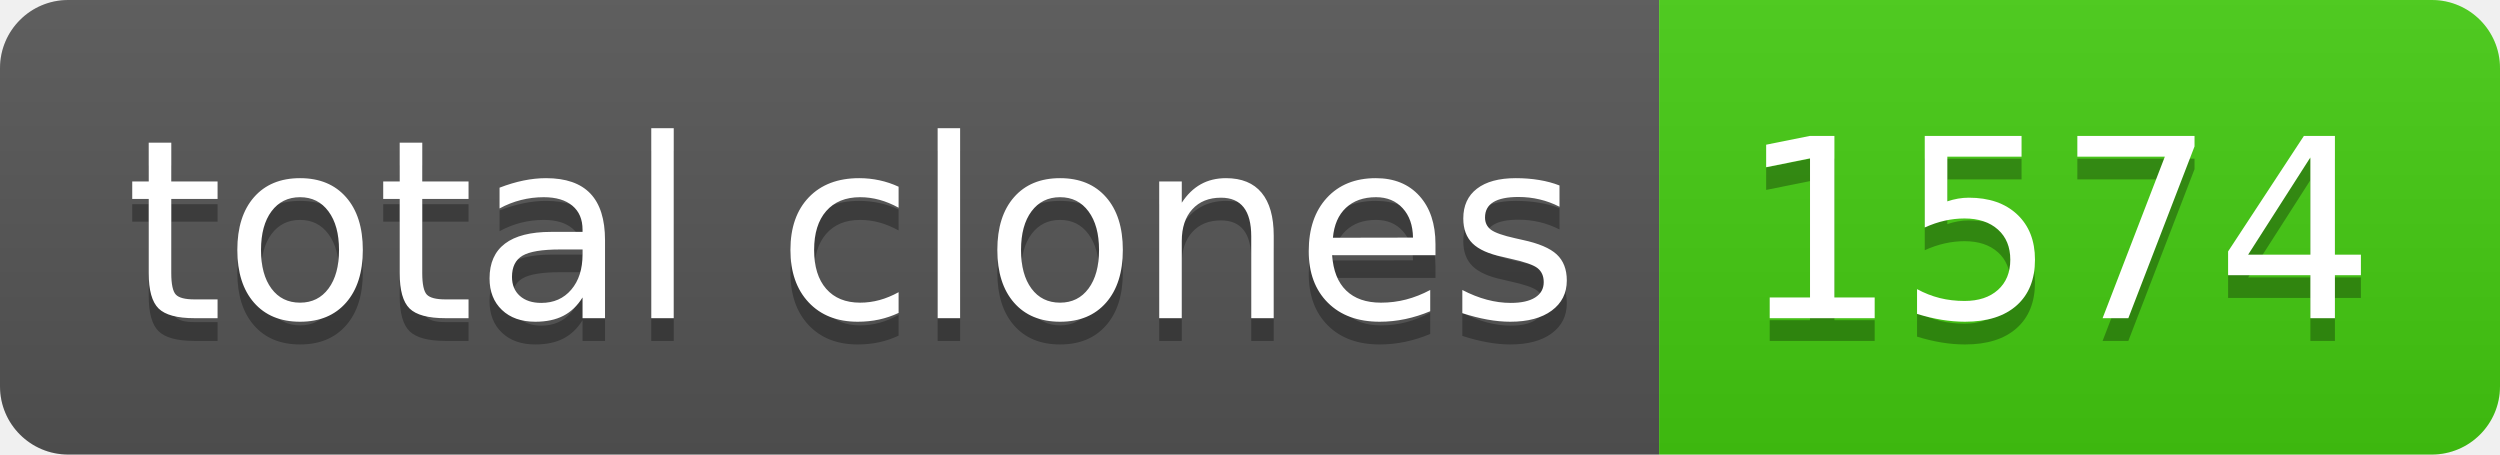
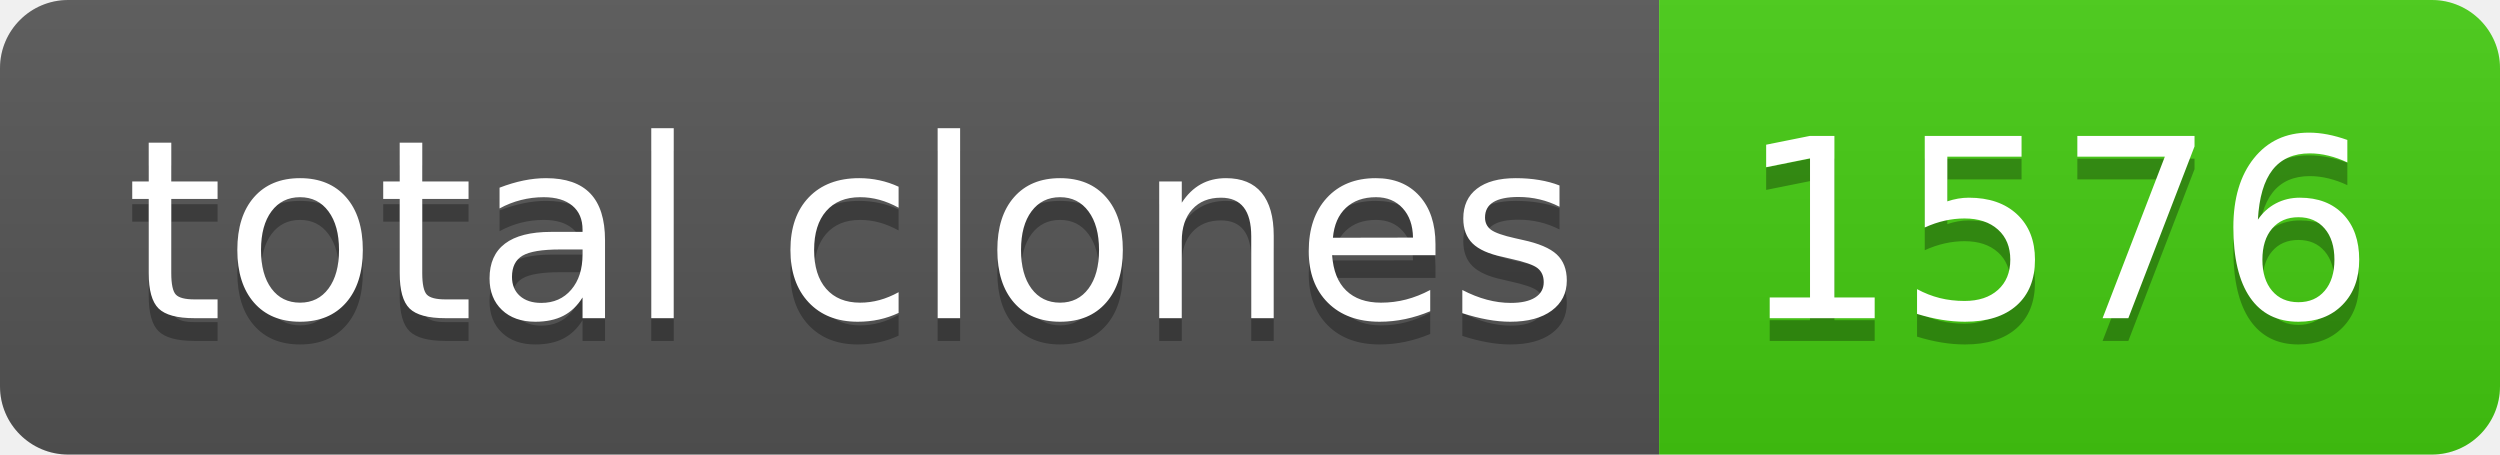
- <svg xmlns="http://www.w3.org/2000/svg" width="110" height="20" role="img" aria-label="total clones: 1574">
+ <svg xmlns="http://www.w3.org/2000/svg" width="110" height="20" role="img" aria-label="total clones: 1576">
  <linearGradient id="s" x2="0" y2="100%">
    <stop offset="0" stop-color="#bbb" stop-opacity=".1" />
    <stop offset="1" stop-opacity=".1" />
  </linearGradient>
  <clipPath id="r">
    <rect width="110" height="20" rx="3" fill="#fff" />
  </clipPath>
  <g clip-path="url(#r)">
    <rect width="73" height="20" fill="#555" />
    <rect x="73" width="37" height="20" fill="#4c1" />
    <rect width="110" height="20" fill="url(#s)" />
  </g>
  <g fill="#fff" text-anchor="middle" font-family="Verdana,Geneva,DejaVu Sans,sans-serif" text-rendering="geometricPrecision" font-size="110">
    <text aria-hidden="true" x="375" y="150" fill="#010101" fill-opacity=".3" transform="scale(.1)" textLength="630">total clones</text>
    <text x="375" y="140" transform="scale(.1)" fill="#fff" textLength="630">total clones</text>
-     <text aria-hidden="true" x="905" y="150" fill="#010101" fill-opacity=".3" transform="scale(.1)" textLength="270">1574</text>
-     <text x="905" y="140" transform="scale(.1)" fill="#fff" textLength="270">1574</text>
+     <text aria-hidden="true" x="905" y="150" fill="#010101" fill-opacity=".3" transform="scale(.1)" textLength="270">1576</text>
+     <text x="905" y="140" transform="scale(.1)" fill="#fff" textLength="270">1576</text>
  </g>
</svg>
